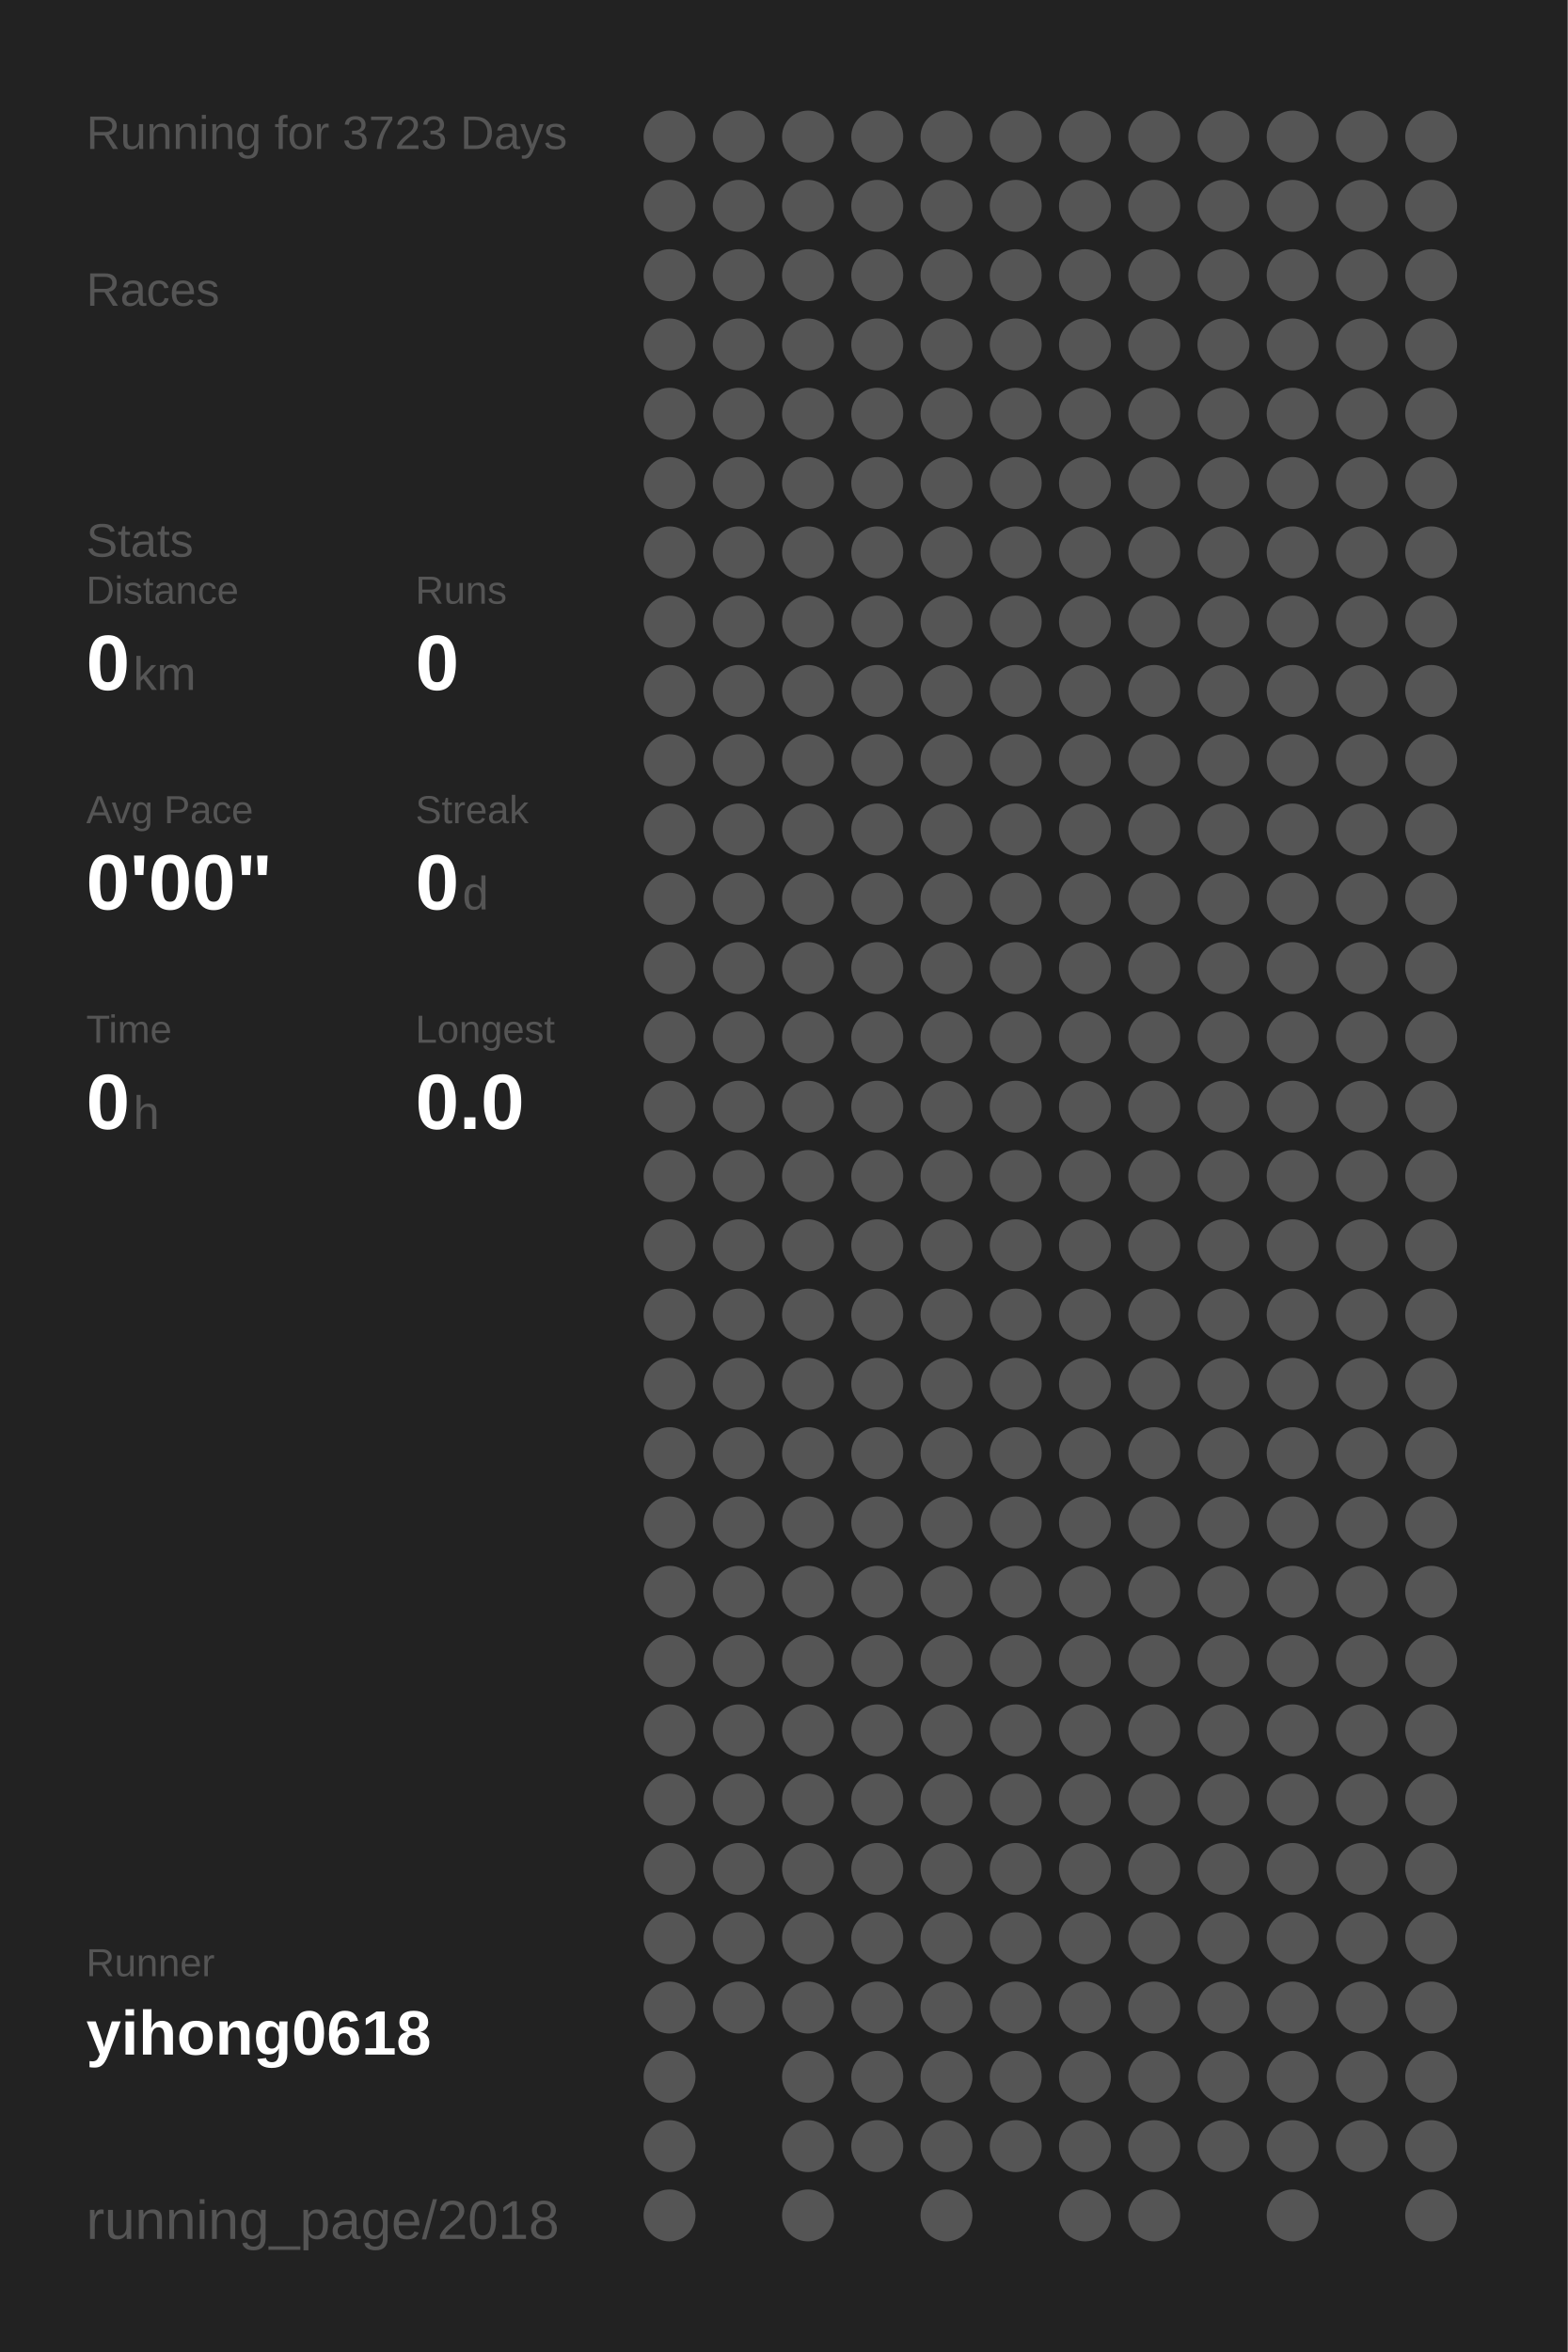
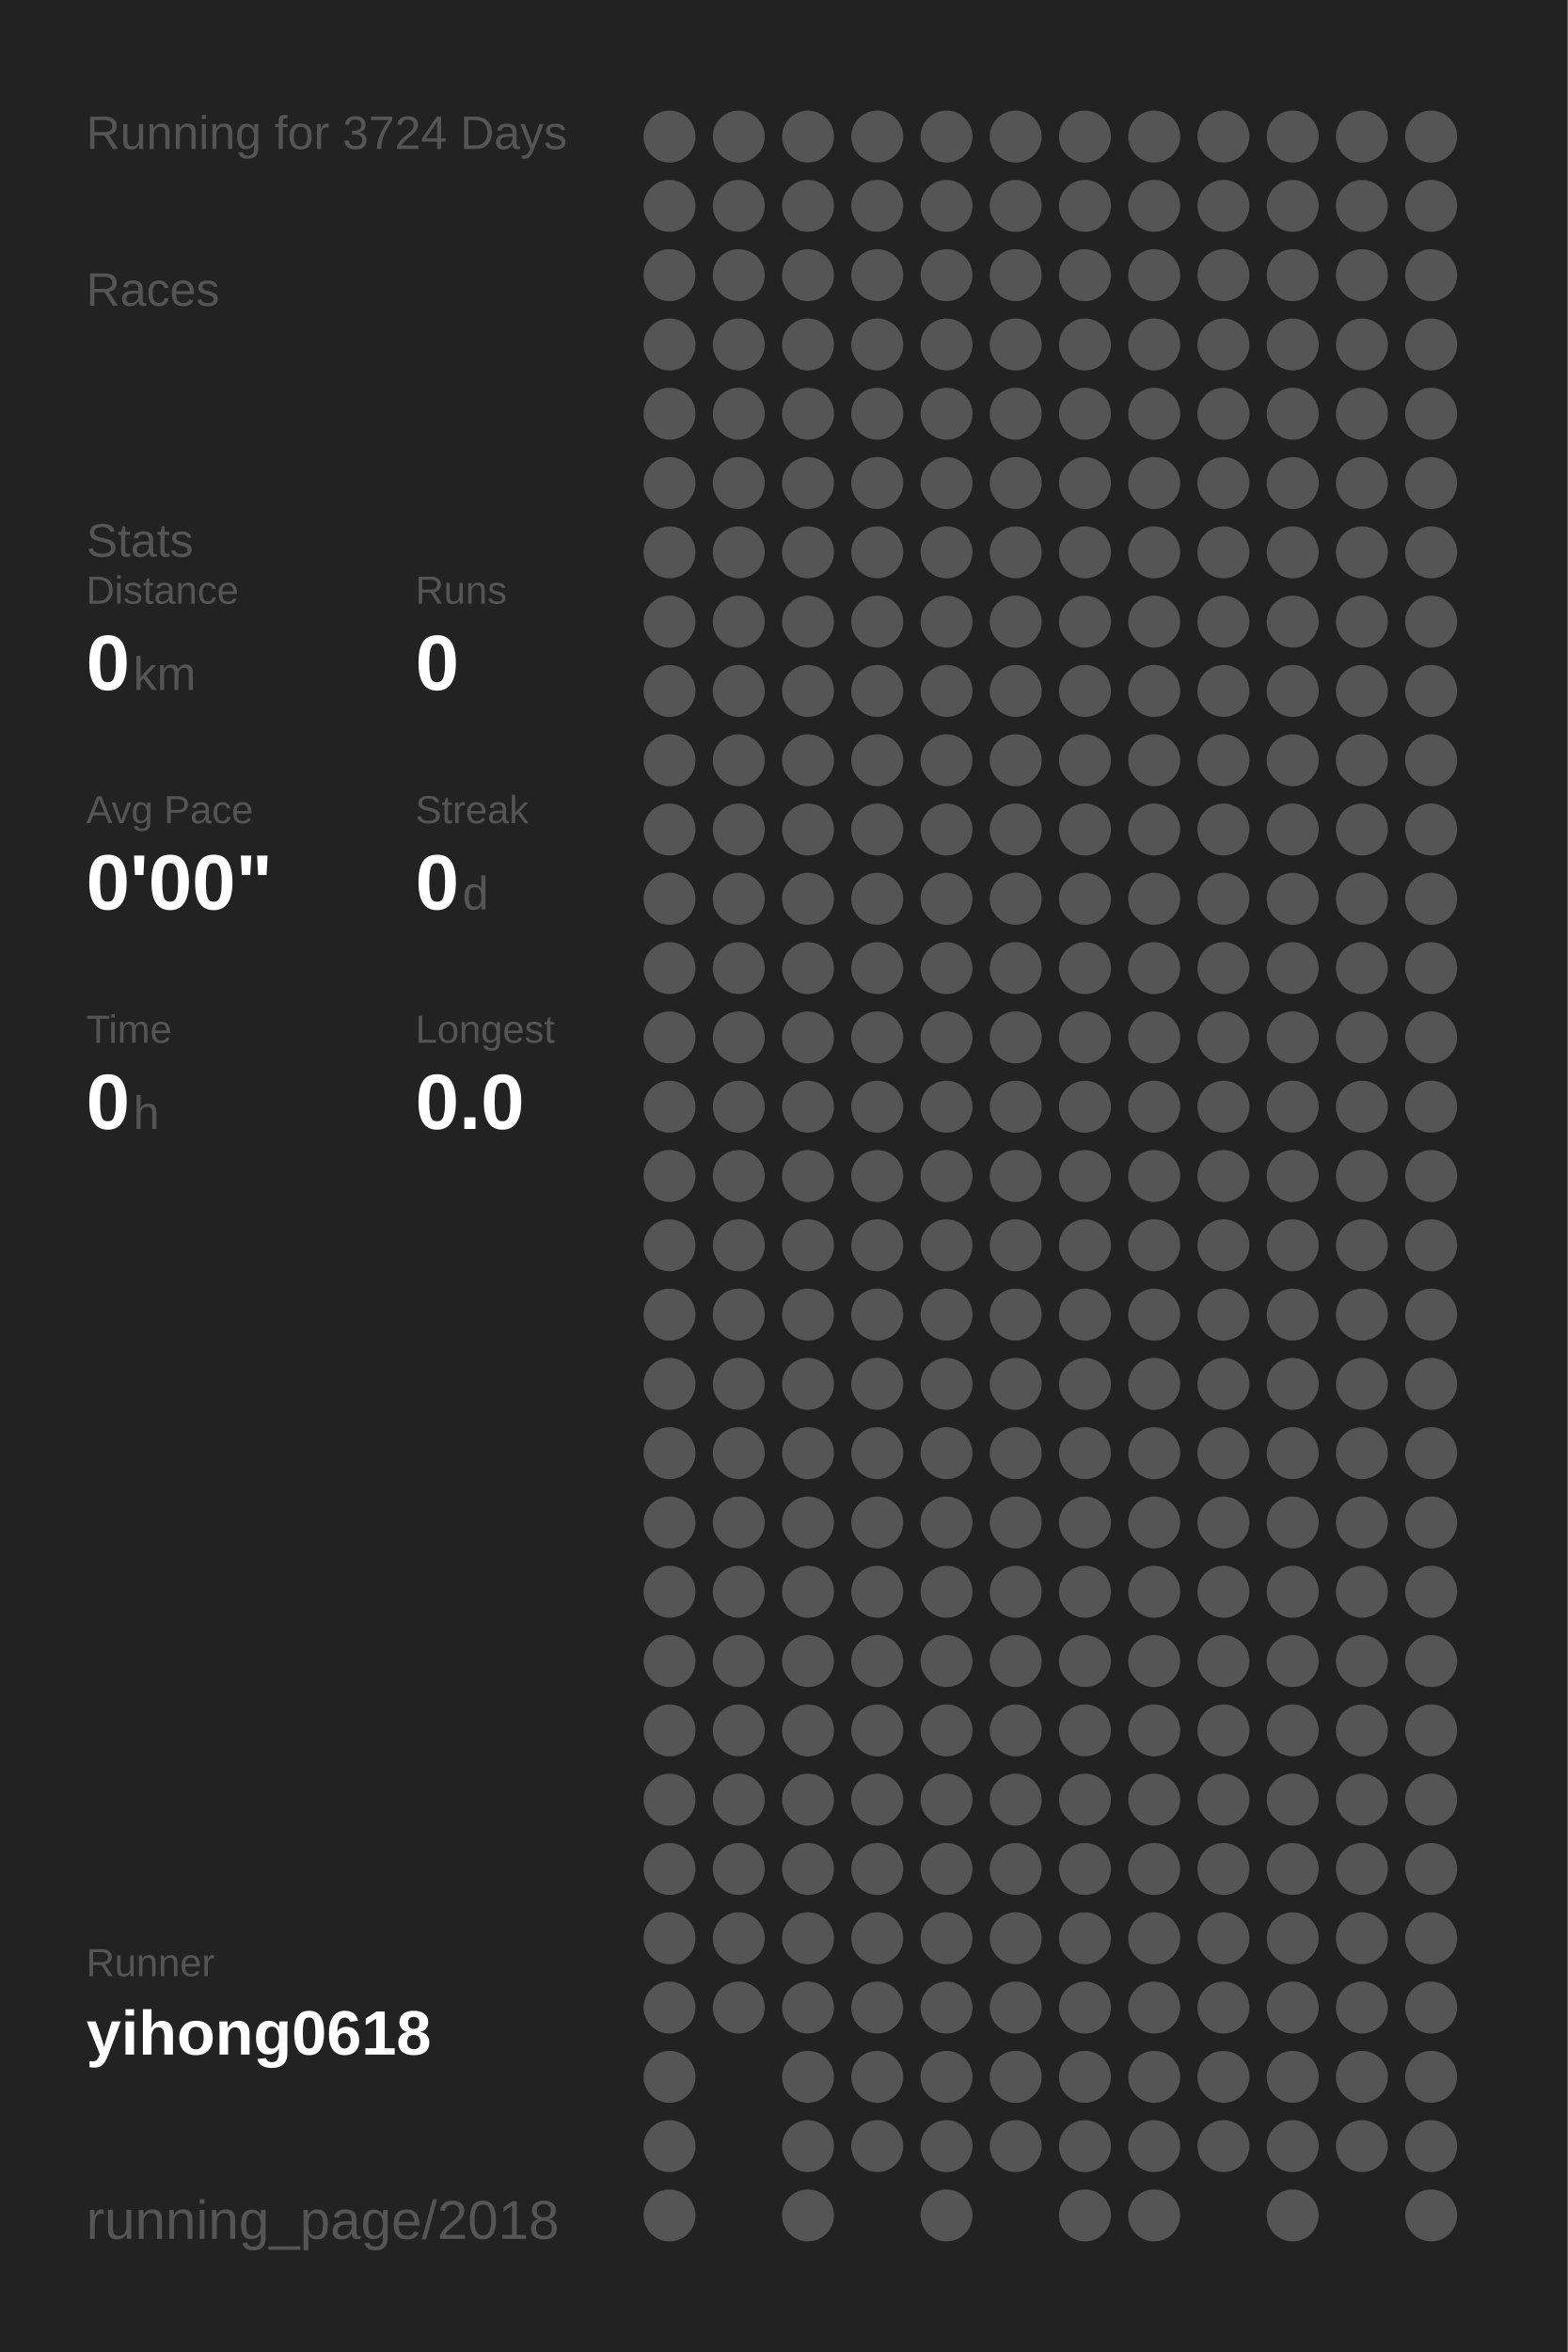
<svg xmlns="http://www.w3.org/2000/svg" baseProfile="full" height="300mm" version="1.1" viewBox="0,0,200,300" width="200mm">
  <defs />
  <rect fill="#222222" height="300" width="200" x="0" y="0" />
-   <text fill="#555555" style="font-size:6px; font-family:Arial;" x="11" y="19">Running for 3723 Days</text>
+   <text fill="#555555" style="font-size:6px; font-family:Arial;" x="11" y="19">Running for 3724 Days</text>
  <text fill="#555555" style="font-size:6px; font-family:Arial;" x="11" y="39">Races</text>
  <text fill="#555555" style="font-size:6px; font-family:Arial;" x="11" y="71">Stats</text>
  <text fill="#555555" style="font-size:5px; font-family:Arial;" x="11" y="77">Distance</text>
  <text fill="#FFFFFF" style="font-size:10px; font-family:Arial; font-weight:bold;" x="11" y="88">0</text>
  <text fill="#555555" style="font-size:6px; font-family:Arial;" x="17" y="88">km</text>
  <text fill="#555555" style="font-size:5px; font-family:Arial;" x="53" y="77">Runs</text>
  <text fill="#FFFFFF" style="font-size:10px; font-family:Arial; font-weight:bold;" x="53" y="88">0</text>
  <text fill="#555555" style="font-size:5px; font-family:Arial;" x="11" y="105">Avg Pace</text>
  <text fill="#FFFFFF" style="font-size:10px; font-family:Arial; font-weight:bold;" x="11" y="116">0'00"</text>
  <text fill="#555555" style="font-size:5px; font-family:Arial;" x="53" y="105">Streak</text>
  <text fill="#FFFFFF" style="font-size:10px; font-family:Arial; font-weight:bold;" x="53" y="116">0</text>
  <text fill="#555555" style="font-size:6px; font-family:Arial;" x="59" y="116">d</text>
  <text fill="#555555" style="font-size:5px; font-family:Arial;" x="11" y="133">Time</text>
  <text fill="#FFFFFF" style="font-size:10px; font-family:Arial; font-weight:bold;" x="11" y="144">0</text>
  <text fill="#555555" style="font-size:6px; font-family:Arial;" x="17" y="144">h</text>
  <text fill="#555555" style="font-size:5px; font-family:Arial;" x="53" y="133">Longest</text>
  <text fill="#FFFFFF" style="font-size:10px; font-family:Arial; font-weight:bold;" x="53" y="144">0.0</text>
  <text fill="#555555" style="font-size:5px; font-family:Arial;" x="11" y="252.065">Runner</text>
  <text fill="#FFFFFF" style="font-size:8px; font-family:Arial; font-weight:bold;" x="11" y="262.065">yihong0618</text>
  <text fill="#555555" style="font-size:7px; font-family:Arial;" x="11" y="285.581">running_page/2018</text>
  <circle cx="85.417" cy="17.419" fill="#555555" r="3.312" />
  <circle cx="85.417" cy="26.258" fill="#555555" r="3.312" />
  <circle cx="85.417" cy="35.097" fill="#555555" r="3.312" />
  <circle cx="85.417" cy="43.935" fill="#555555" r="3.312" />
  <circle cx="85.417" cy="52.774" fill="#555555" r="3.312" />
  <circle cx="85.417" cy="61.613" fill="#555555" r="3.312" />
  <circle cx="85.417" cy="70.452" fill="#555555" r="3.312" />
  <circle cx="85.417" cy="79.29" fill="#555555" r="3.312" />
  <circle cx="85.417" cy="88.129" fill="#555555" r="3.312" />
  <circle cx="85.417" cy="96.968" fill="#555555" r="3.312" />
  <circle cx="85.417" cy="105.806" fill="#555555" r="3.312" />
  <circle cx="85.417" cy="114.645" fill="#555555" r="3.312" />
  <circle cx="85.417" cy="123.484" fill="#555555" r="3.312" />
  <circle cx="85.417" cy="132.323" fill="#555555" r="3.312" />
  <circle cx="85.417" cy="141.161" fill="#555555" r="3.312" />
  <circle cx="85.417" cy="150" fill="#555555" r="3.312" />
  <circle cx="85.417" cy="158.839" fill="#555555" r="3.312" />
  <circle cx="85.417" cy="167.677" fill="#555555" r="3.312" />
  <circle cx="85.417" cy="176.516" fill="#555555" r="3.312" />
  <circle cx="85.417" cy="185.355" fill="#555555" r="3.312" />
  <circle cx="85.417" cy="194.194" fill="#555555" r="3.312" />
  <circle cx="85.417" cy="203.032" fill="#555555" r="3.312" />
  <circle cx="85.417" cy="211.871" fill="#555555" r="3.312" />
  <circle cx="85.417" cy="220.71" fill="#555555" r="3.312" />
  <circle cx="85.417" cy="229.548" fill="#555555" r="3.312" />
  <circle cx="85.417" cy="238.387" fill="#555555" r="3.312" />
  <circle cx="85.417" cy="247.226" fill="#555555" r="3.312" />
  <circle cx="85.417" cy="256.065" fill="#555555" r="3.312" />
  <circle cx="85.417" cy="264.903" fill="#555555" r="3.312" />
  <circle cx="85.417" cy="273.742" fill="#555555" r="3.312" />
  <circle cx="85.417" cy="282.581" fill="#555555" r="3.312" />
  <circle cx="94.25" cy="17.419" fill="#555555" r="3.312" />
  <circle cx="94.25" cy="26.258" fill="#555555" r="3.312" />
  <circle cx="94.25" cy="35.097" fill="#555555" r="3.312" />
  <circle cx="94.25" cy="43.935" fill="#555555" r="3.312" />
  <circle cx="94.25" cy="52.774" fill="#555555" r="3.312" />
  <circle cx="94.25" cy="61.613" fill="#555555" r="3.312" />
  <circle cx="94.25" cy="70.452" fill="#555555" r="3.312" />
  <circle cx="94.25" cy="79.29" fill="#555555" r="3.312" />
  <circle cx="94.25" cy="88.129" fill="#555555" r="3.312" />
  <circle cx="94.25" cy="96.968" fill="#555555" r="3.312" />
  <circle cx="94.25" cy="105.806" fill="#555555" r="3.312" />
  <circle cx="94.25" cy="114.645" fill="#555555" r="3.312" />
  <circle cx="94.25" cy="123.484" fill="#555555" r="3.312" />
  <circle cx="94.25" cy="132.323" fill="#555555" r="3.312" />
  <circle cx="94.25" cy="141.161" fill="#555555" r="3.312" />
  <circle cx="94.25" cy="150" fill="#555555" r="3.312" />
  <circle cx="94.25" cy="158.839" fill="#555555" r="3.312" />
  <circle cx="94.25" cy="167.677" fill="#555555" r="3.312" />
  <circle cx="94.25" cy="176.516" fill="#555555" r="3.312" />
  <circle cx="94.25" cy="185.355" fill="#555555" r="3.312" />
  <circle cx="94.25" cy="194.194" fill="#555555" r="3.312" />
  <circle cx="94.25" cy="203.032" fill="#555555" r="3.312" />
  <circle cx="94.25" cy="211.871" fill="#555555" r="3.312" />
  <circle cx="94.25" cy="220.71" fill="#555555" r="3.312" />
  <circle cx="94.25" cy="229.548" fill="#555555" r="3.312" />
  <circle cx="94.25" cy="238.387" fill="#555555" r="3.312" />
  <circle cx="94.25" cy="247.226" fill="#555555" r="3.312" />
  <circle cx="94.25" cy="256.065" fill="#555555" r="3.312" />
  <circle cx="103.083" cy="17.419" fill="#555555" r="3.312" />
  <circle cx="103.083" cy="26.258" fill="#555555" r="3.312" />
  <circle cx="103.083" cy="35.097" fill="#555555" r="3.312" />
  <circle cx="103.083" cy="43.935" fill="#555555" r="3.312" />
  <circle cx="103.083" cy="52.774" fill="#555555" r="3.312" />
  <circle cx="103.083" cy="61.613" fill="#555555" r="3.312" />
  <circle cx="103.083" cy="70.452" fill="#555555" r="3.312" />
  <circle cx="103.083" cy="79.29" fill="#555555" r="3.312" />
  <circle cx="103.083" cy="88.129" fill="#555555" r="3.312" />
  <circle cx="103.083" cy="96.968" fill="#555555" r="3.312" />
  <circle cx="103.083" cy="105.806" fill="#555555" r="3.312" />
  <circle cx="103.083" cy="114.645" fill="#555555" r="3.312" />
  <circle cx="103.083" cy="123.484" fill="#555555" r="3.312" />
  <circle cx="103.083" cy="132.323" fill="#555555" r="3.312" />
  <circle cx="103.083" cy="141.161" fill="#555555" r="3.312" />
  <circle cx="103.083" cy="150" fill="#555555" r="3.312" />
  <circle cx="103.083" cy="158.839" fill="#555555" r="3.312" />
  <circle cx="103.083" cy="167.677" fill="#555555" r="3.312" />
  <circle cx="103.083" cy="176.516" fill="#555555" r="3.312" />
  <circle cx="103.083" cy="185.355" fill="#555555" r="3.312" />
  <circle cx="103.083" cy="194.194" fill="#555555" r="3.312" />
  <circle cx="103.083" cy="203.032" fill="#555555" r="3.312" />
  <circle cx="103.083" cy="211.871" fill="#555555" r="3.312" />
  <circle cx="103.083" cy="220.71" fill="#555555" r="3.312" />
  <circle cx="103.083" cy="229.548" fill="#555555" r="3.312" />
  <circle cx="103.083" cy="238.387" fill="#555555" r="3.312" />
  <circle cx="103.083" cy="247.226" fill="#555555" r="3.312" />
  <circle cx="103.083" cy="256.065" fill="#555555" r="3.312" />
  <circle cx="103.083" cy="264.903" fill="#555555" r="3.312" />
  <circle cx="103.083" cy="273.742" fill="#555555" r="3.312" />
  <circle cx="103.083" cy="282.581" fill="#555555" r="3.312" />
  <circle cx="111.917" cy="17.419" fill="#555555" r="3.312" />
  <circle cx="111.917" cy="26.258" fill="#555555" r="3.312" />
  <circle cx="111.917" cy="35.097" fill="#555555" r="3.312" />
  <circle cx="111.917" cy="43.935" fill="#555555" r="3.312" />
  <circle cx="111.917" cy="52.774" fill="#555555" r="3.312" />
  <circle cx="111.917" cy="61.613" fill="#555555" r="3.312" />
  <circle cx="111.917" cy="70.452" fill="#555555" r="3.312" />
  <circle cx="111.917" cy="79.29" fill="#555555" r="3.312" />
  <circle cx="111.917" cy="88.129" fill="#555555" r="3.312" />
  <circle cx="111.917" cy="96.968" fill="#555555" r="3.312" />
  <circle cx="111.917" cy="105.806" fill="#555555" r="3.312" />
  <circle cx="111.917" cy="114.645" fill="#555555" r="3.312" />
  <circle cx="111.917" cy="123.484" fill="#555555" r="3.312" />
  <circle cx="111.917" cy="132.323" fill="#555555" r="3.312" />
  <circle cx="111.917" cy="141.161" fill="#555555" r="3.312" />
  <circle cx="111.917" cy="150" fill="#555555" r="3.312" />
  <circle cx="111.917" cy="158.839" fill="#555555" r="3.312" />
  <circle cx="111.917" cy="167.677" fill="#555555" r="3.312" />
  <circle cx="111.917" cy="176.516" fill="#555555" r="3.312" />
  <circle cx="111.917" cy="185.355" fill="#555555" r="3.312" />
  <circle cx="111.917" cy="194.194" fill="#555555" r="3.312" />
  <circle cx="111.917" cy="203.032" fill="#555555" r="3.312" />
  <circle cx="111.917" cy="211.871" fill="#555555" r="3.312" />
  <circle cx="111.917" cy="220.71" fill="#555555" r="3.312" />
  <circle cx="111.917" cy="229.548" fill="#555555" r="3.312" />
  <circle cx="111.917" cy="238.387" fill="#555555" r="3.312" />
  <circle cx="111.917" cy="247.226" fill="#555555" r="3.312" />
  <circle cx="111.917" cy="256.065" fill="#555555" r="3.312" />
  <circle cx="111.917" cy="264.903" fill="#555555" r="3.312" />
  <circle cx="111.917" cy="273.742" fill="#555555" r="3.312" />
  <circle cx="120.75" cy="17.419" fill="#555555" r="3.312" />
  <circle cx="120.75" cy="26.258" fill="#555555" r="3.312" />
  <circle cx="120.75" cy="35.097" fill="#555555" r="3.312" />
  <circle cx="120.75" cy="43.935" fill="#555555" r="3.312" />
  <circle cx="120.75" cy="52.774" fill="#555555" r="3.312" />
  <circle cx="120.75" cy="61.613" fill="#555555" r="3.312" />
  <circle cx="120.75" cy="70.452" fill="#555555" r="3.312" />
  <circle cx="120.75" cy="79.29" fill="#555555" r="3.312" />
  <circle cx="120.75" cy="88.129" fill="#555555" r="3.312" />
  <circle cx="120.75" cy="96.968" fill="#555555" r="3.312" />
  <circle cx="120.75" cy="105.806" fill="#555555" r="3.312" />
  <circle cx="120.75" cy="114.645" fill="#555555" r="3.312" />
  <circle cx="120.75" cy="123.484" fill="#555555" r="3.312" />
  <circle cx="120.75" cy="132.323" fill="#555555" r="3.312" />
  <circle cx="120.75" cy="141.161" fill="#555555" r="3.312" />
  <circle cx="120.75" cy="150" fill="#555555" r="3.312" />
  <circle cx="120.75" cy="158.839" fill="#555555" r="3.312" />
  <circle cx="120.75" cy="167.677" fill="#555555" r="3.312" />
  <circle cx="120.75" cy="176.516" fill="#555555" r="3.312" />
  <circle cx="120.75" cy="185.355" fill="#555555" r="3.312" />
  <circle cx="120.75" cy="194.194" fill="#555555" r="3.312" />
  <circle cx="120.75" cy="203.032" fill="#555555" r="3.312" />
  <circle cx="120.75" cy="211.871" fill="#555555" r="3.312" />
  <circle cx="120.75" cy="220.71" fill="#555555" r="3.312" />
  <circle cx="120.75" cy="229.548" fill="#555555" r="3.312" />
  <circle cx="120.75" cy="238.387" fill="#555555" r="3.312" />
  <circle cx="120.75" cy="247.226" fill="#555555" r="3.312" />
  <circle cx="120.75" cy="256.065" fill="#555555" r="3.312" />
  <circle cx="120.75" cy="264.903" fill="#555555" r="3.312" />
  <circle cx="120.75" cy="273.742" fill="#555555" r="3.312" />
  <circle cx="120.75" cy="282.581" fill="#555555" r="3.312" />
  <circle cx="129.583" cy="17.419" fill="#555555" r="3.312" />
  <circle cx="129.583" cy="26.258" fill="#555555" r="3.312" />
  <circle cx="129.583" cy="35.097" fill="#555555" r="3.312" />
  <circle cx="129.583" cy="43.935" fill="#555555" r="3.312" />
  <circle cx="129.583" cy="52.774" fill="#555555" r="3.312" />
  <circle cx="129.583" cy="61.613" fill="#555555" r="3.312" />
  <circle cx="129.583" cy="70.452" fill="#555555" r="3.312" />
  <circle cx="129.583" cy="79.29" fill="#555555" r="3.312" />
  <circle cx="129.583" cy="88.129" fill="#555555" r="3.312" />
  <circle cx="129.583" cy="96.968" fill="#555555" r="3.312" />
  <circle cx="129.583" cy="105.806" fill="#555555" r="3.312" />
  <circle cx="129.583" cy="114.645" fill="#555555" r="3.312" />
  <circle cx="129.583" cy="123.484" fill="#555555" r="3.312" />
  <circle cx="129.583" cy="132.323" fill="#555555" r="3.312" />
  <circle cx="129.583" cy="141.161" fill="#555555" r="3.312" />
  <circle cx="129.583" cy="150" fill="#555555" r="3.312" />
  <circle cx="129.583" cy="158.839" fill="#555555" r="3.312" />
  <circle cx="129.583" cy="167.677" fill="#555555" r="3.312" />
  <circle cx="129.583" cy="176.516" fill="#555555" r="3.312" />
  <circle cx="129.583" cy="185.355" fill="#555555" r="3.312" />
  <circle cx="129.583" cy="194.194" fill="#555555" r="3.312" />
  <circle cx="129.583" cy="203.032" fill="#555555" r="3.312" />
  <circle cx="129.583" cy="211.871" fill="#555555" r="3.312" />
  <circle cx="129.583" cy="220.71" fill="#555555" r="3.312" />
  <circle cx="129.583" cy="229.548" fill="#555555" r="3.312" />
  <circle cx="129.583" cy="238.387" fill="#555555" r="3.312" />
  <circle cx="129.583" cy="247.226" fill="#555555" r="3.312" />
  <circle cx="129.583" cy="256.065" fill="#555555" r="3.312" />
  <circle cx="129.583" cy="264.903" fill="#555555" r="3.312" />
  <circle cx="129.583" cy="273.742" fill="#555555" r="3.312" />
  <circle cx="138.417" cy="17.419" fill="#555555" r="3.312" />
  <circle cx="138.417" cy="26.258" fill="#555555" r="3.312" />
  <circle cx="138.417" cy="35.097" fill="#555555" r="3.312" />
  <circle cx="138.417" cy="43.935" fill="#555555" r="3.312" />
  <circle cx="138.417" cy="52.774" fill="#555555" r="3.312" />
  <circle cx="138.417" cy="61.613" fill="#555555" r="3.312" />
  <circle cx="138.417" cy="70.452" fill="#555555" r="3.312" />
  <circle cx="138.417" cy="79.29" fill="#555555" r="3.312" />
  <circle cx="138.417" cy="88.129" fill="#555555" r="3.312" />
  <circle cx="138.417" cy="96.968" fill="#555555" r="3.312" />
  <circle cx="138.417" cy="105.806" fill="#555555" r="3.312" />
  <circle cx="138.417" cy="114.645" fill="#555555" r="3.312" />
  <circle cx="138.417" cy="123.484" fill="#555555" r="3.312" />
  <circle cx="138.417" cy="132.323" fill="#555555" r="3.312" />
  <circle cx="138.417" cy="141.161" fill="#555555" r="3.312" />
  <circle cx="138.417" cy="150" fill="#555555" r="3.312" />
  <circle cx="138.417" cy="158.839" fill="#555555" r="3.312" />
  <circle cx="138.417" cy="167.677" fill="#555555" r="3.312" />
  <circle cx="138.417" cy="176.516" fill="#555555" r="3.312" />
  <circle cx="138.417" cy="185.355" fill="#555555" r="3.312" />
  <circle cx="138.417" cy="194.194" fill="#555555" r="3.312" />
  <circle cx="138.417" cy="203.032" fill="#555555" r="3.312" />
  <circle cx="138.417" cy="211.871" fill="#555555" r="3.312" />
  <circle cx="138.417" cy="220.71" fill="#555555" r="3.312" />
  <circle cx="138.417" cy="229.548" fill="#555555" r="3.312" />
  <circle cx="138.417" cy="238.387" fill="#555555" r="3.312" />
  <circle cx="138.417" cy="247.226" fill="#555555" r="3.312" />
  <circle cx="138.417" cy="256.065" fill="#555555" r="3.312" />
  <circle cx="138.417" cy="264.903" fill="#555555" r="3.312" />
  <circle cx="138.417" cy="273.742" fill="#555555" r="3.312" />
  <circle cx="138.417" cy="282.581" fill="#555555" r="3.312" />
  <circle cx="147.25" cy="17.419" fill="#555555" r="3.312" />
  <circle cx="147.25" cy="26.258" fill="#555555" r="3.312" />
  <circle cx="147.25" cy="35.097" fill="#555555" r="3.312" />
  <circle cx="147.25" cy="43.935" fill="#555555" r="3.312" />
  <circle cx="147.25" cy="52.774" fill="#555555" r="3.312" />
  <circle cx="147.25" cy="61.613" fill="#555555" r="3.312" />
  <circle cx="147.25" cy="70.452" fill="#555555" r="3.312" />
  <circle cx="147.25" cy="79.29" fill="#555555" r="3.312" />
  <circle cx="147.25" cy="88.129" fill="#555555" r="3.312" />
  <circle cx="147.25" cy="96.968" fill="#555555" r="3.312" />
  <circle cx="147.25" cy="105.806" fill="#555555" r="3.312" />
  <circle cx="147.25" cy="114.645" fill="#555555" r="3.312" />
  <circle cx="147.25" cy="123.484" fill="#555555" r="3.312" />
  <circle cx="147.25" cy="132.323" fill="#555555" r="3.312" />
  <circle cx="147.25" cy="141.161" fill="#555555" r="3.312" />
  <circle cx="147.25" cy="150" fill="#555555" r="3.312" />
  <circle cx="147.25" cy="158.839" fill="#555555" r="3.312" />
  <circle cx="147.25" cy="167.677" fill="#555555" r="3.312" />
  <circle cx="147.25" cy="176.516" fill="#555555" r="3.312" />
  <circle cx="147.25" cy="185.355" fill="#555555" r="3.312" />
  <circle cx="147.25" cy="194.194" fill="#555555" r="3.312" />
  <circle cx="147.25" cy="203.032" fill="#555555" r="3.312" />
  <circle cx="147.25" cy="211.871" fill="#555555" r="3.312" />
  <circle cx="147.25" cy="220.71" fill="#555555" r="3.312" />
  <circle cx="147.25" cy="229.548" fill="#555555" r="3.312" />
  <circle cx="147.25" cy="238.387" fill="#555555" r="3.312" />
  <circle cx="147.25" cy="247.226" fill="#555555" r="3.312" />
  <circle cx="147.25" cy="256.065" fill="#555555" r="3.312" />
  <circle cx="147.25" cy="264.903" fill="#555555" r="3.312" />
  <circle cx="147.25" cy="273.742" fill="#555555" r="3.312" />
  <circle cx="147.25" cy="282.581" fill="#555555" r="3.312" />
  <circle cx="156.083" cy="17.419" fill="#555555" r="3.312" />
  <circle cx="156.083" cy="26.258" fill="#555555" r="3.312" />
  <circle cx="156.083" cy="35.097" fill="#555555" r="3.312" />
  <circle cx="156.083" cy="43.935" fill="#555555" r="3.312" />
  <circle cx="156.083" cy="52.774" fill="#555555" r="3.312" />
  <circle cx="156.083" cy="61.613" fill="#555555" r="3.312" />
  <circle cx="156.083" cy="70.452" fill="#555555" r="3.312" />
  <circle cx="156.083" cy="79.29" fill="#555555" r="3.312" />
  <circle cx="156.083" cy="88.129" fill="#555555" r="3.312" />
  <circle cx="156.083" cy="96.968" fill="#555555" r="3.312" />
  <circle cx="156.083" cy="105.806" fill="#555555" r="3.312" />
  <circle cx="156.083" cy="114.645" fill="#555555" r="3.312" />
  <circle cx="156.083" cy="123.484" fill="#555555" r="3.312" />
  <circle cx="156.083" cy="132.323" fill="#555555" r="3.312" />
  <circle cx="156.083" cy="141.161" fill="#555555" r="3.312" />
  <circle cx="156.083" cy="150" fill="#555555" r="3.312" />
  <circle cx="156.083" cy="158.839" fill="#555555" r="3.312" />
  <circle cx="156.083" cy="167.677" fill="#555555" r="3.312" />
  <circle cx="156.083" cy="176.516" fill="#555555" r="3.312" />
  <circle cx="156.083" cy="185.355" fill="#555555" r="3.312" />
  <circle cx="156.083" cy="194.194" fill="#555555" r="3.312" />
  <circle cx="156.083" cy="203.032" fill="#555555" r="3.312" />
  <circle cx="156.083" cy="211.871" fill="#555555" r="3.312" />
  <circle cx="156.083" cy="220.71" fill="#555555" r="3.312" />
  <circle cx="156.083" cy="229.548" fill="#555555" r="3.312" />
  <circle cx="156.083" cy="238.387" fill="#555555" r="3.312" />
  <circle cx="156.083" cy="247.226" fill="#555555" r="3.312" />
  <circle cx="156.083" cy="256.065" fill="#555555" r="3.312" />
  <circle cx="156.083" cy="264.903" fill="#555555" r="3.312" />
  <circle cx="156.083" cy="273.742" fill="#555555" r="3.312" />
  <circle cx="164.917" cy="17.419" fill="#555555" r="3.312" />
  <circle cx="164.917" cy="26.258" fill="#555555" r="3.312" />
  <circle cx="164.917" cy="35.097" fill="#555555" r="3.312" />
  <circle cx="164.917" cy="43.935" fill="#555555" r="3.312" />
  <circle cx="164.917" cy="52.774" fill="#555555" r="3.312" />
  <circle cx="164.917" cy="61.613" fill="#555555" r="3.312" />
  <circle cx="164.917" cy="70.452" fill="#555555" r="3.312" />
  <circle cx="164.917" cy="79.29" fill="#555555" r="3.312" />
  <circle cx="164.917" cy="88.129" fill="#555555" r="3.312" />
  <circle cx="164.917" cy="96.968" fill="#555555" r="3.312" />
  <circle cx="164.917" cy="105.806" fill="#555555" r="3.312" />
  <circle cx="164.917" cy="114.645" fill="#555555" r="3.312" />
  <circle cx="164.917" cy="123.484" fill="#555555" r="3.312" />
  <circle cx="164.917" cy="132.323" fill="#555555" r="3.312" />
  <circle cx="164.917" cy="141.161" fill="#555555" r="3.312" />
  <circle cx="164.917" cy="150" fill="#555555" r="3.312" />
  <circle cx="164.917" cy="158.839" fill="#555555" r="3.312" />
  <circle cx="164.917" cy="167.677" fill="#555555" r="3.312" />
  <circle cx="164.917" cy="176.516" fill="#555555" r="3.312" />
  <circle cx="164.917" cy="185.355" fill="#555555" r="3.312" />
  <circle cx="164.917" cy="194.194" fill="#555555" r="3.312" />
  <circle cx="164.917" cy="203.032" fill="#555555" r="3.312" />
  <circle cx="164.917" cy="211.871" fill="#555555" r="3.312" />
  <circle cx="164.917" cy="220.71" fill="#555555" r="3.312" />
  <circle cx="164.917" cy="229.548" fill="#555555" r="3.312" />
  <circle cx="164.917" cy="238.387" fill="#555555" r="3.312" />
  <circle cx="164.917" cy="247.226" fill="#555555" r="3.312" />
  <circle cx="164.917" cy="256.065" fill="#555555" r="3.312" />
  <circle cx="164.917" cy="264.903" fill="#555555" r="3.312" />
  <circle cx="164.917" cy="273.742" fill="#555555" r="3.312" />
  <circle cx="164.917" cy="282.581" fill="#555555" r="3.312" />
  <circle cx="173.75" cy="17.419" fill="#555555" r="3.312" />
  <circle cx="173.75" cy="26.258" fill="#555555" r="3.312" />
  <circle cx="173.75" cy="35.097" fill="#555555" r="3.312" />
  <circle cx="173.75" cy="43.935" fill="#555555" r="3.312" />
  <circle cx="173.75" cy="52.774" fill="#555555" r="3.312" />
  <circle cx="173.75" cy="61.613" fill="#555555" r="3.312" />
  <circle cx="173.75" cy="70.452" fill="#555555" r="3.312" />
  <circle cx="173.75" cy="79.29" fill="#555555" r="3.312" />
  <circle cx="173.75" cy="88.129" fill="#555555" r="3.312" />
  <circle cx="173.75" cy="96.968" fill="#555555" r="3.312" />
  <circle cx="173.75" cy="105.806" fill="#555555" r="3.312" />
  <circle cx="173.75" cy="114.645" fill="#555555" r="3.312" />
  <circle cx="173.75" cy="123.484" fill="#555555" r="3.312" />
  <circle cx="173.75" cy="132.323" fill="#555555" r="3.312" />
  <circle cx="173.75" cy="141.161" fill="#555555" r="3.312" />
  <circle cx="173.75" cy="150" fill="#555555" r="3.312" />
  <circle cx="173.75" cy="158.839" fill="#555555" r="3.312" />
  <circle cx="173.75" cy="167.677" fill="#555555" r="3.312" />
  <circle cx="173.75" cy="176.516" fill="#555555" r="3.312" />
  <circle cx="173.75" cy="185.355" fill="#555555" r="3.312" />
  <circle cx="173.75" cy="194.194" fill="#555555" r="3.312" />
  <circle cx="173.75" cy="203.032" fill="#555555" r="3.312" />
  <circle cx="173.75" cy="211.871" fill="#555555" r="3.312" />
  <circle cx="173.75" cy="220.71" fill="#555555" r="3.312" />
  <circle cx="173.75" cy="229.548" fill="#555555" r="3.312" />
  <circle cx="173.75" cy="238.387" fill="#555555" r="3.312" />
  <circle cx="173.75" cy="247.226" fill="#555555" r="3.312" />
  <circle cx="173.75" cy="256.065" fill="#555555" r="3.312" />
  <circle cx="173.75" cy="264.903" fill="#555555" r="3.312" />
  <circle cx="173.75" cy="273.742" fill="#555555" r="3.312" />
  <circle cx="182.583" cy="17.419" fill="#555555" r="3.312" />
  <circle cx="182.583" cy="26.258" fill="#555555" r="3.312" />
  <circle cx="182.583" cy="35.097" fill="#555555" r="3.312" />
  <circle cx="182.583" cy="43.935" fill="#555555" r="3.312" />
  <circle cx="182.583" cy="52.774" fill="#555555" r="3.312" />
  <circle cx="182.583" cy="61.613" fill="#555555" r="3.312" />
  <circle cx="182.583" cy="70.452" fill="#555555" r="3.312" />
  <circle cx="182.583" cy="79.29" fill="#555555" r="3.312" />
  <circle cx="182.583" cy="88.129" fill="#555555" r="3.312" />
  <circle cx="182.583" cy="96.968" fill="#555555" r="3.312" />
  <circle cx="182.583" cy="105.806" fill="#555555" r="3.312" />
  <circle cx="182.583" cy="114.645" fill="#555555" r="3.312" />
  <circle cx="182.583" cy="123.484" fill="#555555" r="3.312" />
  <circle cx="182.583" cy="132.323" fill="#555555" r="3.312" />
  <circle cx="182.583" cy="141.161" fill="#555555" r="3.312" />
  <circle cx="182.583" cy="150" fill="#555555" r="3.312" />
  <circle cx="182.583" cy="158.839" fill="#555555" r="3.312" />
  <circle cx="182.583" cy="167.677" fill="#555555" r="3.312" />
  <circle cx="182.583" cy="176.516" fill="#555555" r="3.312" />
  <circle cx="182.583" cy="185.355" fill="#555555" r="3.312" />
  <circle cx="182.583" cy="194.194" fill="#555555" r="3.312" />
  <circle cx="182.583" cy="203.032" fill="#555555" r="3.312" />
  <circle cx="182.583" cy="211.871" fill="#555555" r="3.312" />
  <circle cx="182.583" cy="220.71" fill="#555555" r="3.312" />
  <circle cx="182.583" cy="229.548" fill="#555555" r="3.312" />
  <circle cx="182.583" cy="238.387" fill="#555555" r="3.312" />
  <circle cx="182.583" cy="247.226" fill="#555555" r="3.312" />
  <circle cx="182.583" cy="256.065" fill="#555555" r="3.312" />
  <circle cx="182.583" cy="264.903" fill="#555555" r="3.312" />
  <circle cx="182.583" cy="273.742" fill="#555555" r="3.312" />
  <circle cx="182.583" cy="282.581" fill="#555555" r="3.312" />
</svg>
